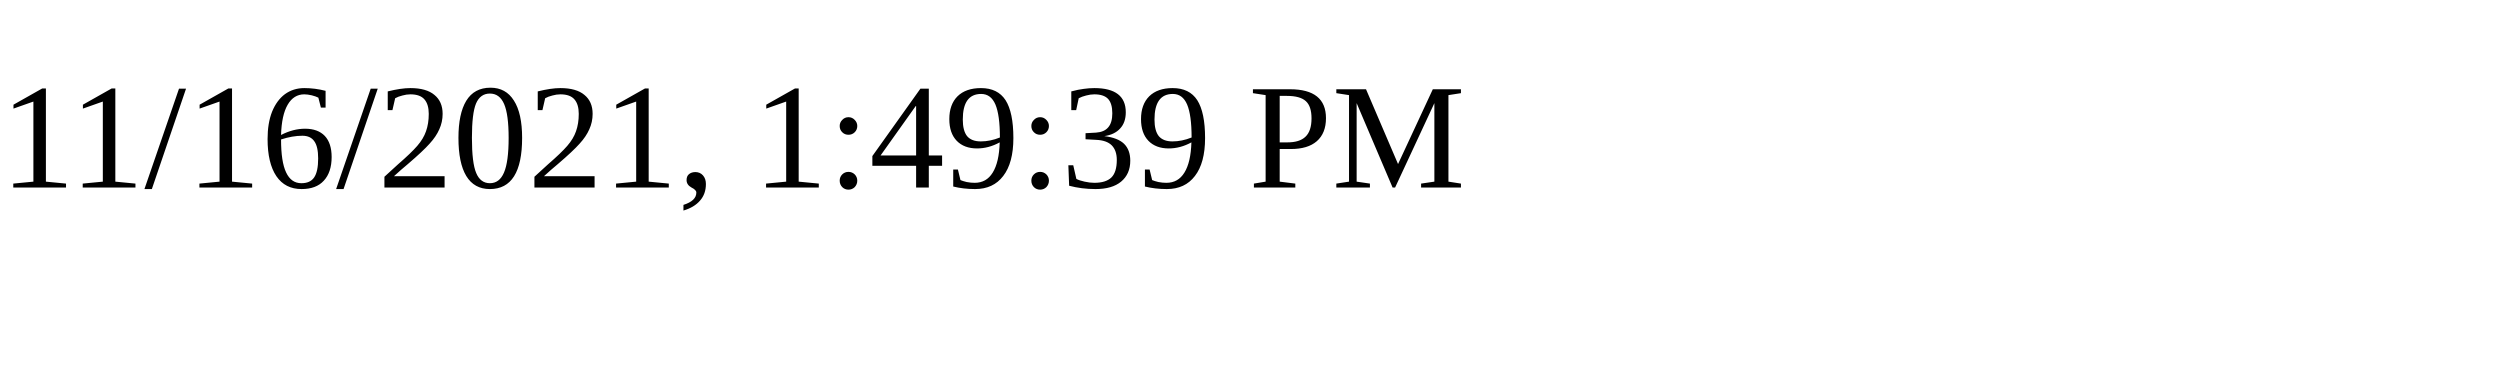
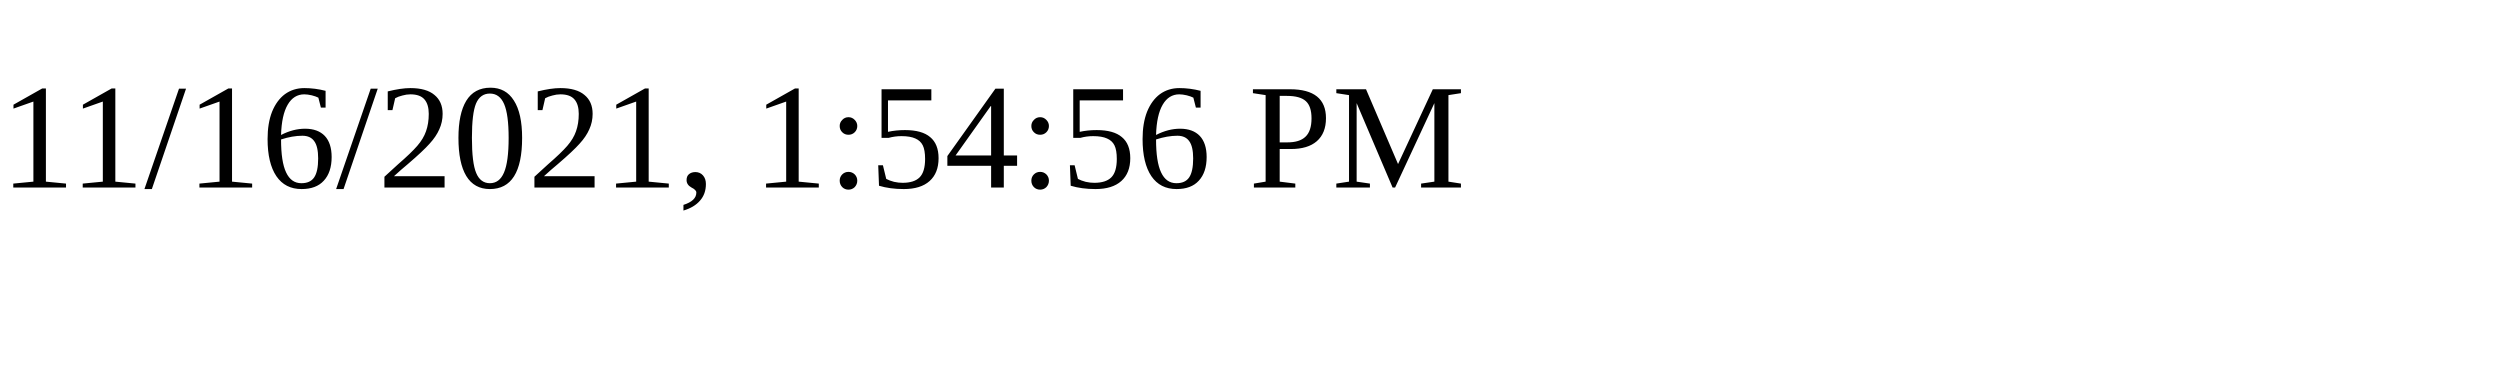
<svg xmlns="http://www.w3.org/2000/svg" height="30" width="200">
-   <text x="0" y="15">11/16/2021, 1:49:39 PM</text>
+   <text x="0" y="15">11/16/2021, 1:54:56 PM</text>
</svg>
